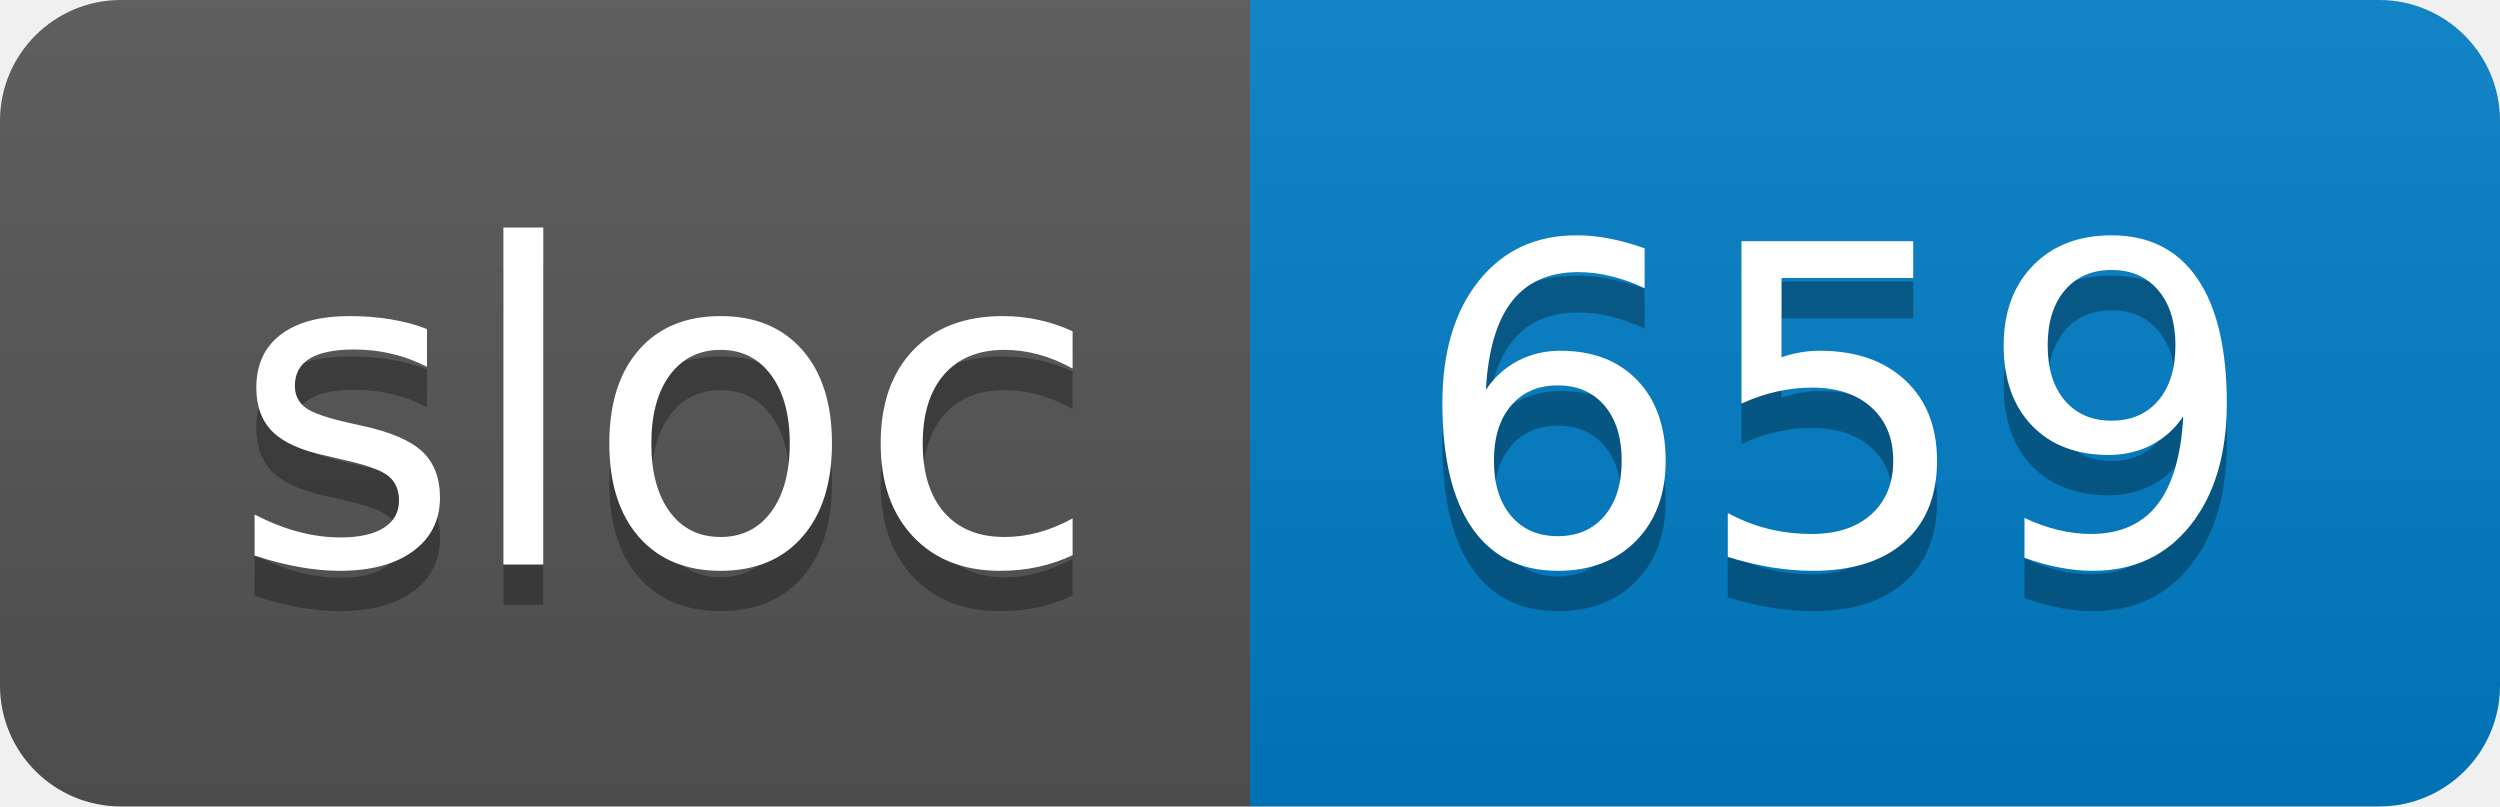
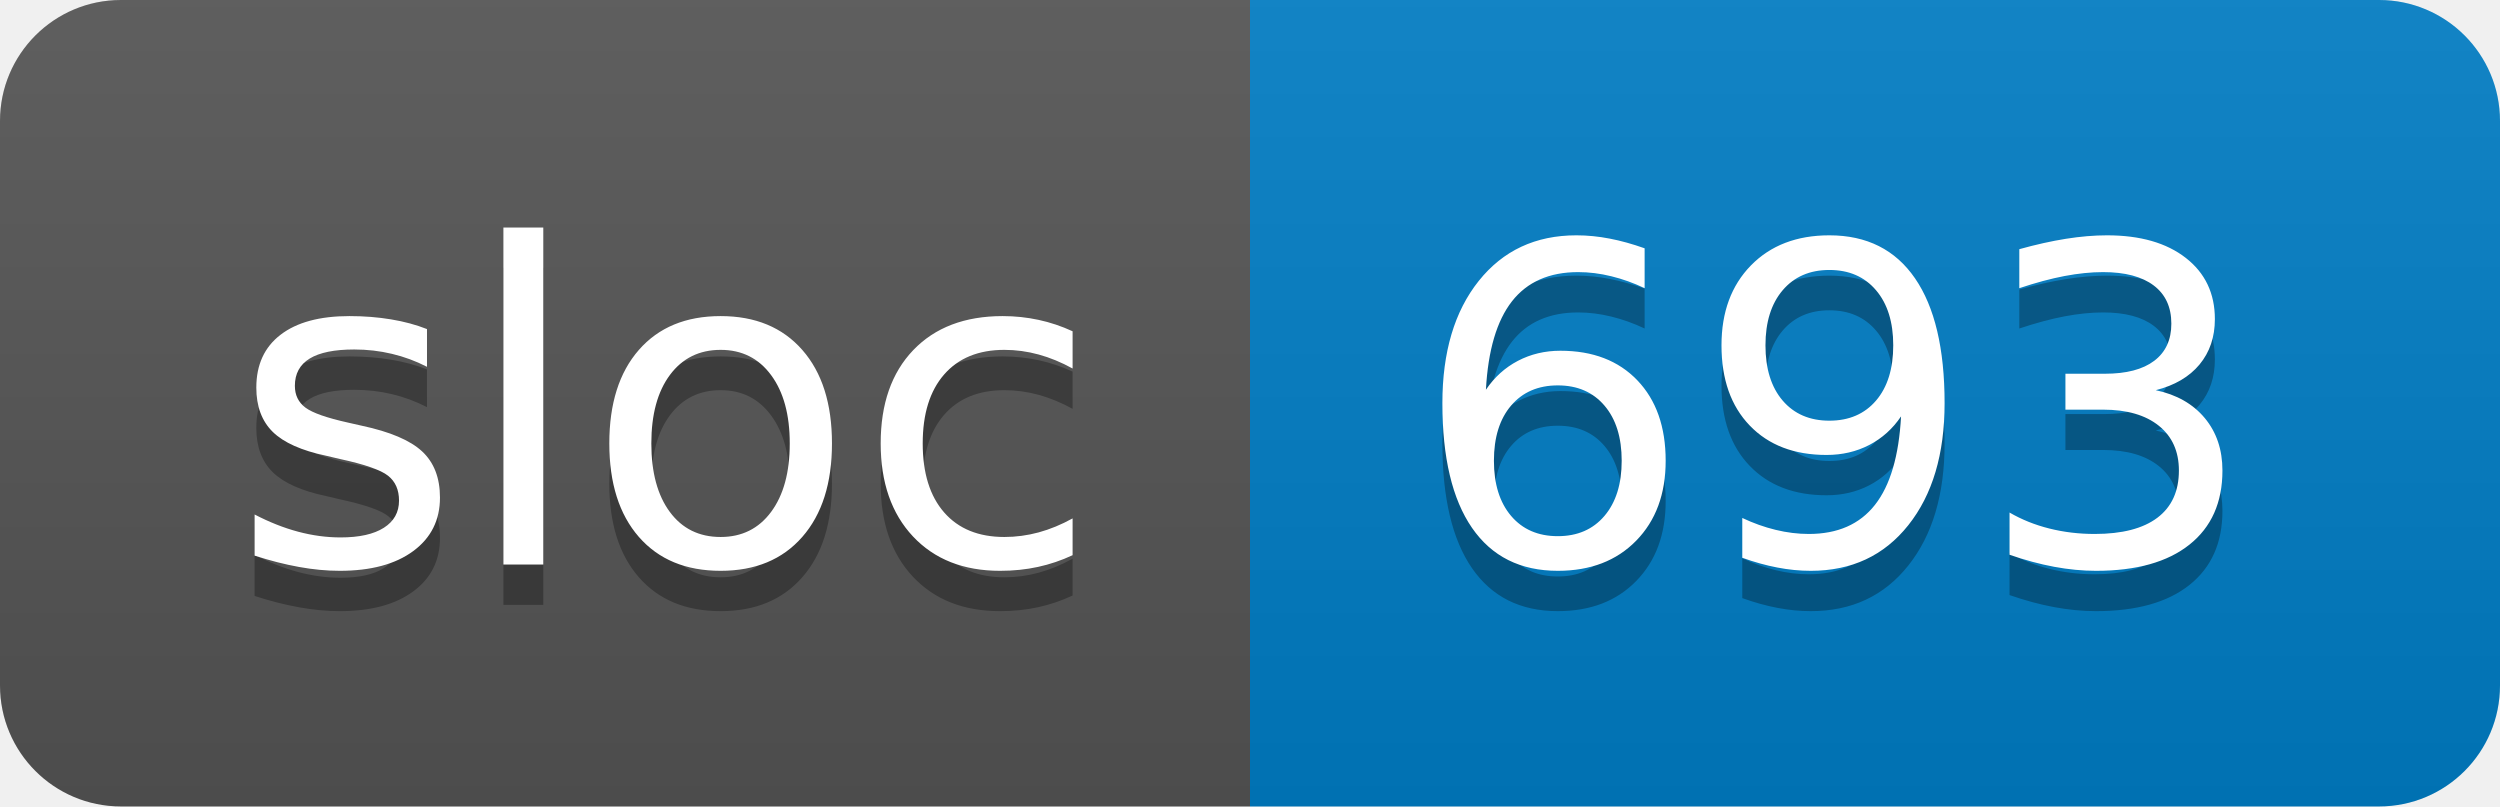
<svg xmlns="http://www.w3.org/2000/svg" width="62" height="20">
  <linearGradient id="smooth" x2="0" y2="100%">
    <stop offset="0" stop-color="#bbb" stop-opacity=".1" />
    <stop offset="1" stop-opacity=".1" />
  </linearGradient>
  <clipPath id="round">
    <rect width="62" height="20" rx="3" fill="#fff" />
  </clipPath>
  <g clip-path="url(#round)">
    <rect width="31" height="20" fill="#555" />
    <rect x="31" width="31" height="20" fill="#007ec6" />
    <rect width="62" height="20" fill="url(#smooth)" />
  </g>
  <g fill="#fff" text-anchor="middle" font-family="DejaVu Sans,Verdana,Geneva,sans-serif" font-size="110">
    <text x="165" y="150" fill="#010101" fill-opacity=".3" transform="scale(0.1)" textLength="210" lengthAdjust="spacing">sloc</text>
    <text x="165" y="140" transform="scale(0.1)" textLength="210" lengthAdjust="spacing">sloc</text>
-     <text x="455" y="150" fill="#010101" fill-opacity=".3" transform="scale(0.1)" textLength="210" lengthAdjust="spacing">659</text>
-     <text x="455" y="140" transform="scale(0.1)" textLength="210" lengthAdjust="spacing">659</text>
+     <text x="455" y="150" fill="#010101" fill-opacity=".3" transform="scale(0.1)" textLength="210" lengthAdjust="spacing">693</text>
+     <text x="455" y="140" transform="scale(0.1)" textLength="210" lengthAdjust="spacing">693</text>
  </g>
</svg>
